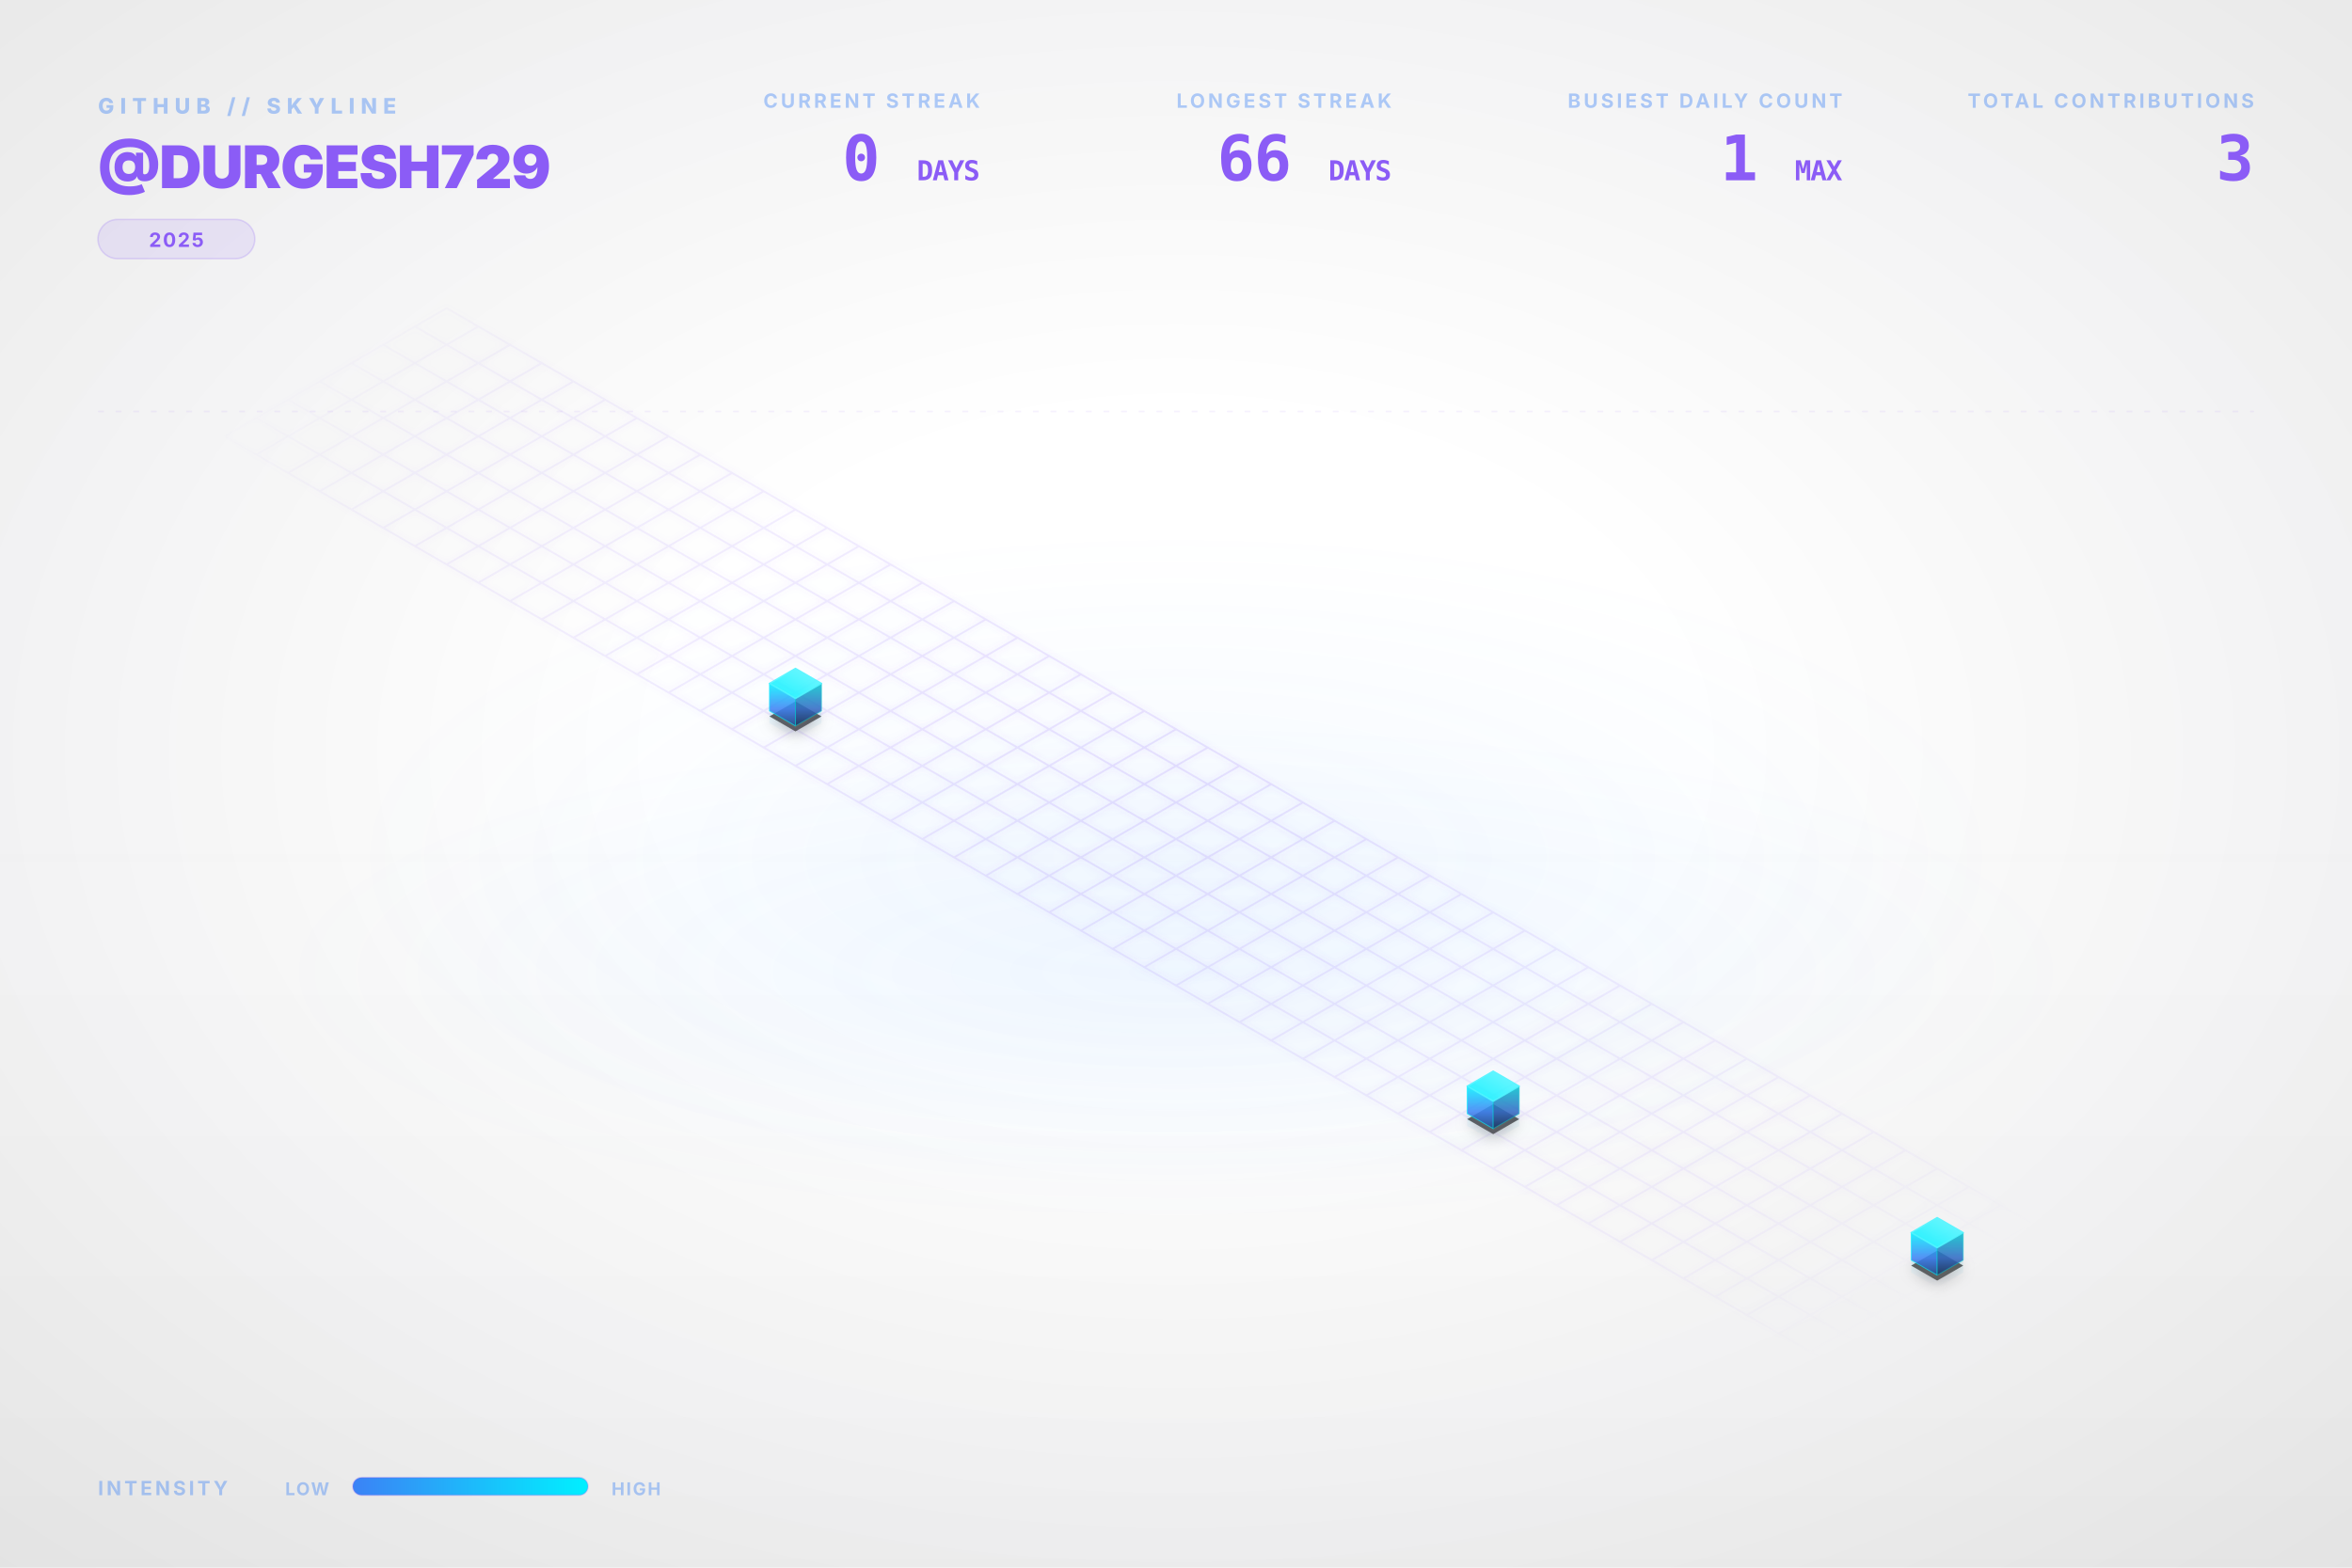
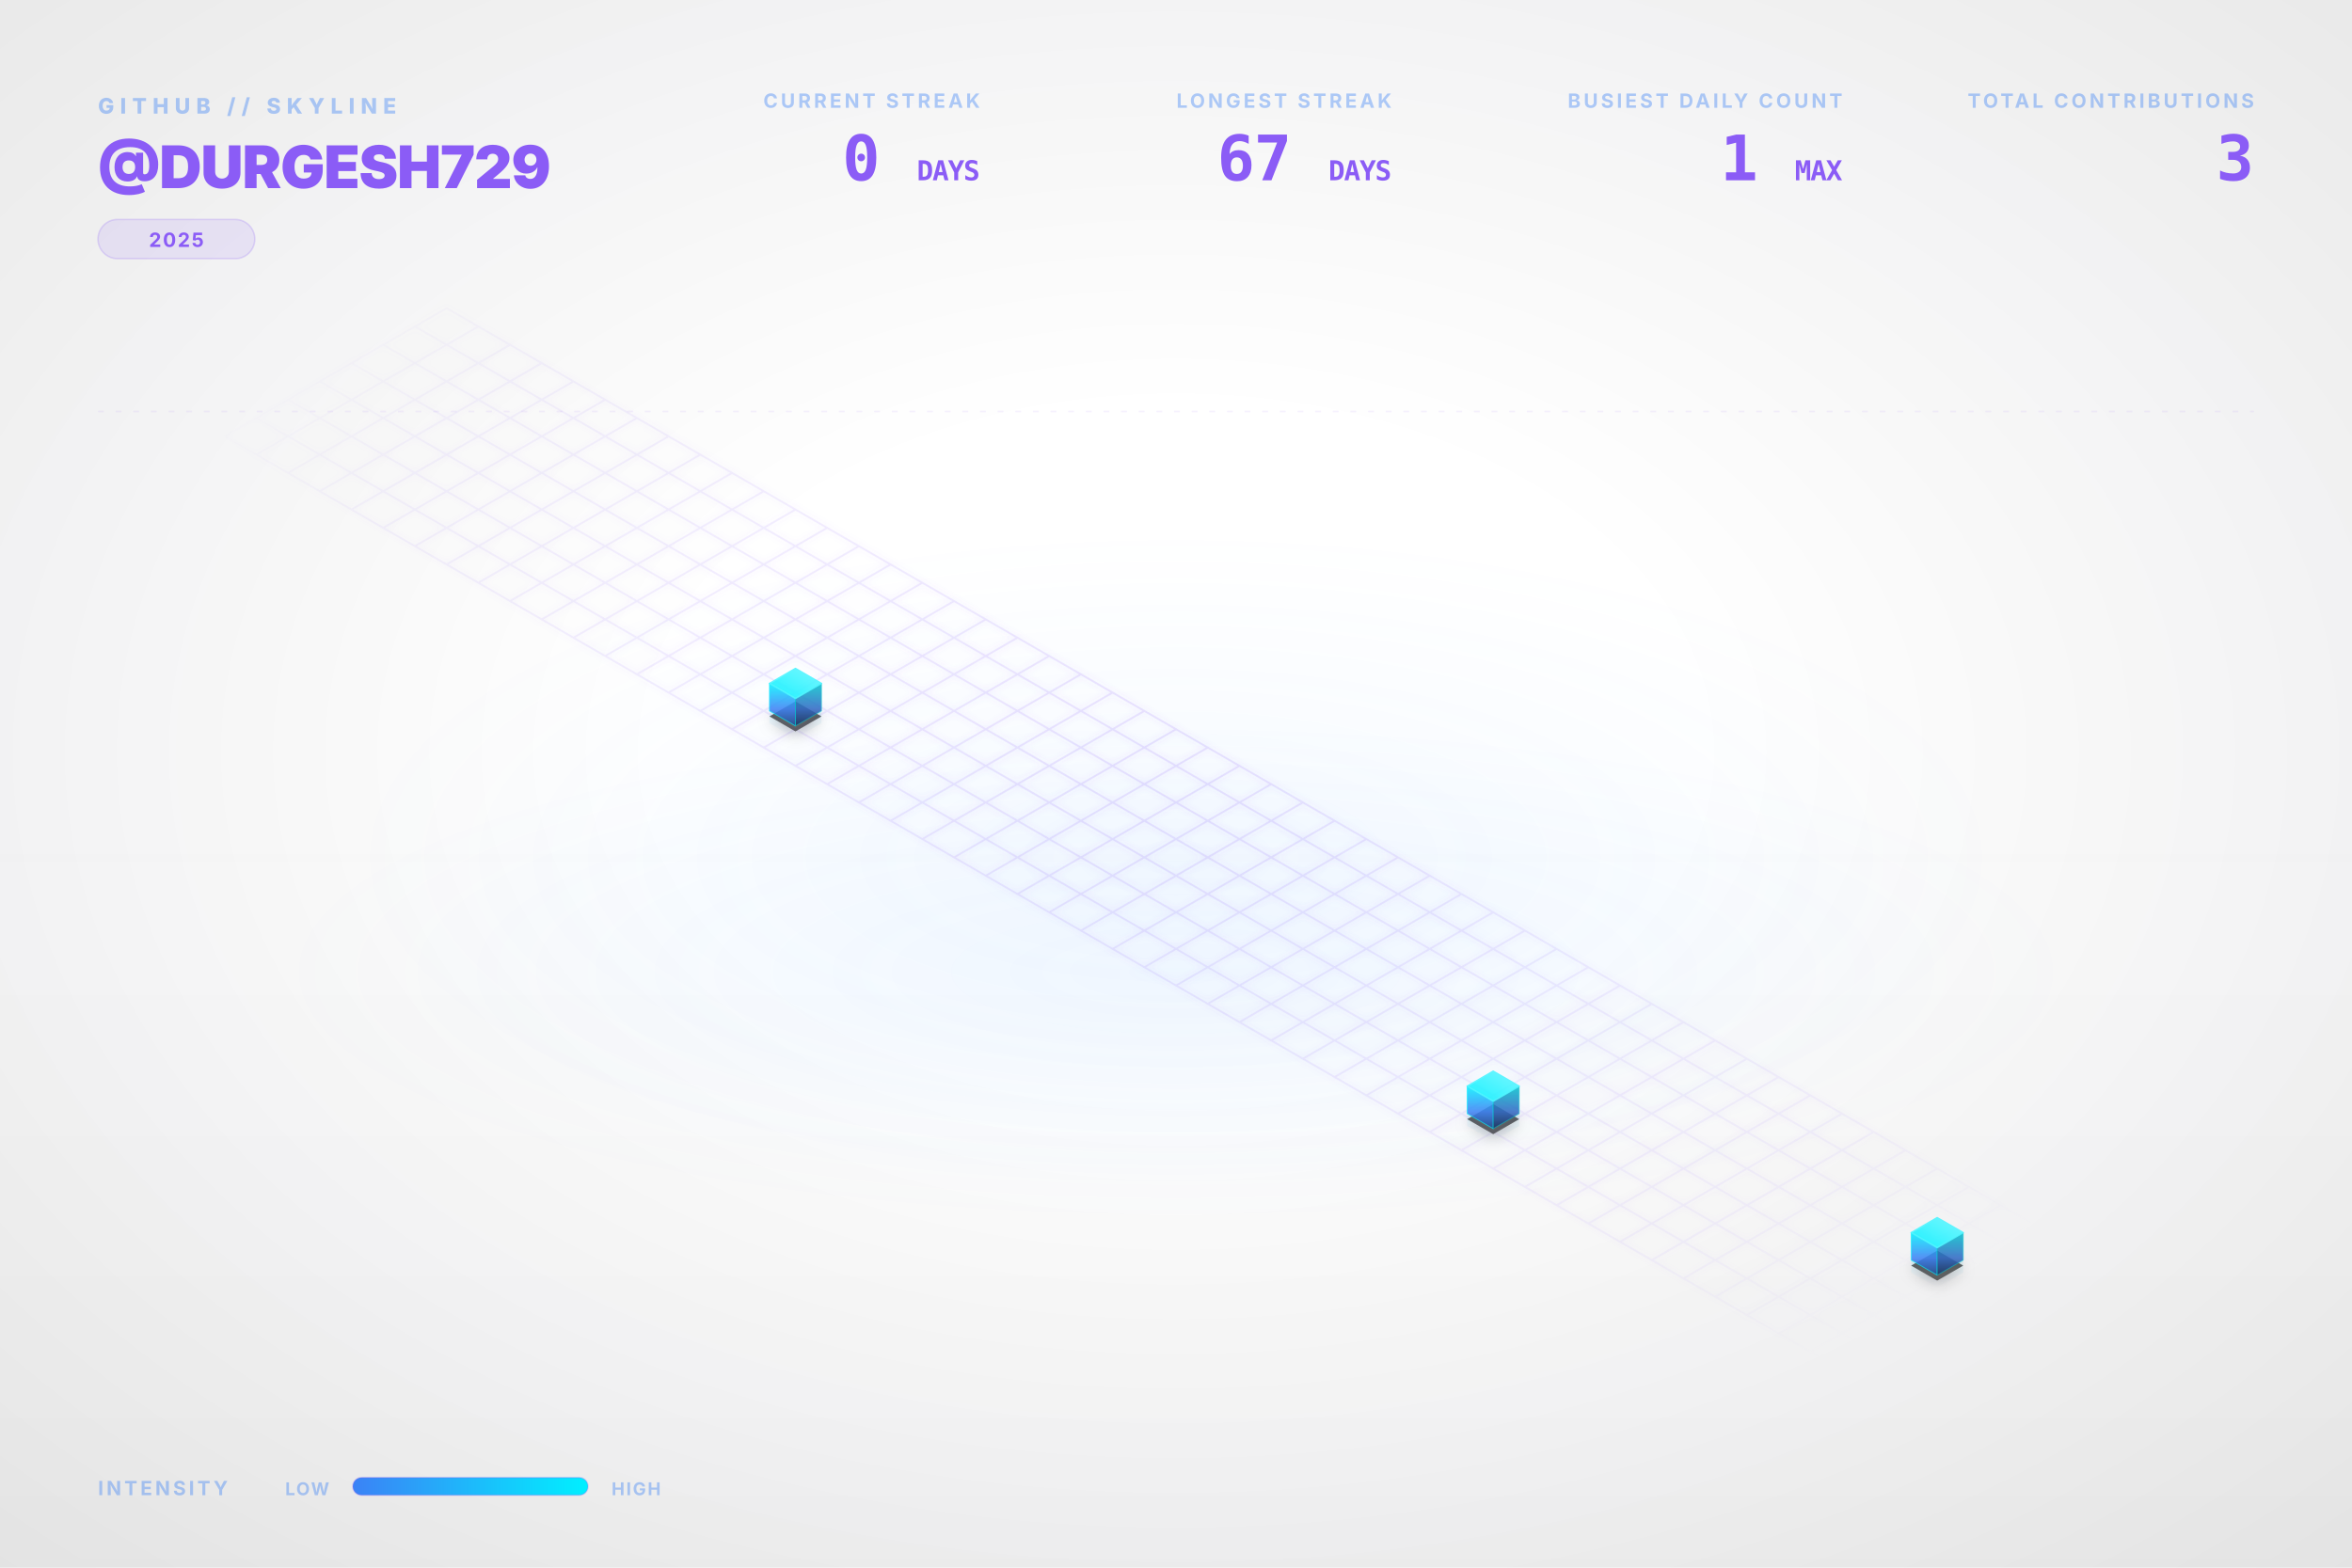
<svg xmlns="http://www.w3.org/2000/svg" viewBox="0 0 1200 800" width="100%" height="100%">
  <style type="text/css">
    .dashboard-text {
      font-family: Inter, 'Segoe UI', Helvetica, Arial, sans-serif;
      -webkit-font-smoothing: antialiased;
      -moz-osx-font-smoothing: grayscale;
    }
    .code-text {
      font-family: "JetBrains Mono", Consolas, monospace;
    }
    .building-face {
      stroke-linejoin: round;
      transition: all 0.3s ease;
    }
    path[fill="url(#top-face-gradient)"] {
      stroke: #4cf4ff;
      stroke-width: 0.8px;
    }
    path[fill="url(#left-face-gradient)"] {
      stroke: #00F0FF;
      stroke-opacity: 0.7;
    }
    path[fill="url(#right-face-gradient)"] {
      stroke: #00c0cc;
      stroke-opacity: 0.6;
    }
  </style>
  <defs>
    <linearGradient id="left-face-gradient" x1="0%" y1="100%" x2="0%" y2="0%">
      <stop offset="0%" stop-color="#234e93" stop-opacity="0.95" />
      <stop offset="40%" stop-color="#3B82F6" stop-opacity="0.95" />
      <stop offset="100%" stop-color="#00F0FF" stop-opacity="0.95" />
    </linearGradient>
    <linearGradient id="right-face-gradient" x1="0%" y1="100%" x2="0%" y2="0%">
      <stop offset="0%" stop-color="#173462" stop-opacity="0.95" />
      <stop offset="40%" stop-color="#2f68c4" stop-opacity="0.95" />
      <stop offset="100%" stop-color="#00c0cc" stop-opacity="0.95" />
    </linearGradient>
    <linearGradient id="top-face-gradient" x1="0%" y1="100%" x2="100%" y2="0%">
      <stop offset="0%" stop-color="#00F0FF" stop-opacity="0.98" />
      <stop offset="100%" stop-color="#66f6ff" stop-opacity="0.98" />
    </linearGradient>
    <linearGradient id="reflection-gradient-left" x1="0%" y1="0%" x2="0%" y2="100%">
      <stop offset="0%" stop-color="#00F0FF" stop-opacity="0.25" />
      <stop offset="100%" stop-color="#3B82F6" stop-opacity="0.0" />
    </linearGradient>
    <linearGradient id="reflection-gradient-right" x1="0%" y1="0%" x2="0%" y2="100%">
      <stop offset="0%" stop-color="#00c0cc" stop-opacity="0.25" />
      <stop offset="100%" stop-color="#2f68c4" stop-opacity="0.0" />
    </linearGradient>
    <filter id="ambient-shadow" x="-20%" y="-20%" width="140%" height="140%">
      <feGaussianBlur in="SourceAlpha" stdDeviation="4" />
      <feOffset dx="0" dy="2" result="offsetblur" />
      <feComponentTransfer>
        <feFuncA type="linear" slope="0.4" />
      </feComponentTransfer>
      <feMerge>
        <feMergeNode />
        <feMergeNode in="SourceGraphic" />
      </feMerge>
    </filter>
    <filter id="neon-glow" x="-50%" y="-50%" width="200%" height="200%">
      <feGaussianBlur stdDeviation="2.0" result="coloredBlur" />
      <feMerge>
        <feMergeNode in="coloredBlur" />
        <feMergeNode in="SourceGraphic" />
      </feMerge>
    </filter>
    <radialGradient id="bg-vignette" cx="50%" cy="48%" r="72%">
      <stop offset="30%" stop-color="#0D1117" stop-opacity="0" />
      <stop offset="100%" stop-color="#000000" stop-opacity="0.09" />
    </radialGradient>
    <linearGradient id="bg-vertical-grad" x1="0%" y1="0%" x2="0%" y2="100%">
      <stop offset="0%" stop-color="#ffffff" stop-opacity="0.018" />
      <stop offset="50%" stop-color="#ffffff" stop-opacity="0" />
      <stop offset="100%" stop-color="#000000" stop-opacity="0.022" />
    </linearGradient>
    <radialGradient id="floor-ambient-glow" cx="50%" cy="50%" r="50%">
      <stop offset="0%" stop-color="#58a6ff" stop-opacity="0.06" />
      <stop offset="100%" stop-color="#58a6ff" stop-opacity="0" />
    </radialGradient>
    <filter id="skyline-bloom" x="-30%" y="-30%" width="160%" height="160%" color-interpolation-filters="sRGB">
      <feGaussianBlur stdDeviation="18" result="blur" />
      <feComposite in="blur" in2="SourceGraphic" operator="over" />
    </filter>
    <filter id="bg-noise" x="0%" y="0%" width="100%" height="100%" color-interpolation-filters="sRGB">
      <feTurbulence type="fractalNoise" baseFrequency="0.65" numOctaves="3" stitchTiles="stitch" result="noise" />
      <feColorMatrix type="saturate" values="0" in="noise" result="grayNoise" />
      <feBlend in="SourceGraphic" in2="grayNoise" mode="overlay" result="blended" />
      <feComposite in="blended" in2="SourceGraphic" operator="in" />
    </filter>
    <radialGradient id="grid-fade" cx="50%" cy="50%" r="50%">
      <stop offset="0%" stop-color="#ffffff" stop-opacity="1.0" />
      <stop offset="80%" stop-color="#ffffff" stop-opacity="0.4" />
      <stop offset="100%" stop-color="#ffffff" stop-opacity="0.0" />
    </radialGradient>
    <mask id="grid-mask">
      <rect width="100%" height="100%" fill="url(#grid-fade)" />
    </mask>
    <linearGradient id="laser-grad" x1="0%" y1="0%" x2="100%" y2="0%">
      <stop offset="0%" stop-color="#00F0FF" stop-opacity="0" />
      <stop offset="15%" stop-color="#00F0FF" stop-opacity="1" />
      <stop offset="85%" stop-color="#00F0FF" stop-opacity="1" />
      <stop offset="100%" stop-color="#00F0FF" stop-opacity="0" />
    </linearGradient>
    <linearGradient id="legend-gradient" x1="0%" y1="0%" x2="100%" y2="0%">
      <stop offset="0%" stop-color="#3B82F6" />
      <stop offset="100%" stop-color="#00F0FF" />
    </linearGradient>
  </defs>
  <rect id="bg-base" width="1200" height="800" fill="none" />
  <rect width="1200" height="800" fill="url(#bg-vertical-grad)" />
  <rect width="1200" height="800" fill="url(#bg-vignette)" />
  <ellipse cx="600.0" cy="496.0" rx="456.0" ry="128.0" fill="url(#floor-ambient-glow)" opacity="1" />
  <g id="skyline-scene" transform="translate(39.5, 17.13) scale(0.9342)">
    <ellipse cx="600.0" cy="450.0" rx="450" ry="180" fill="url(#floor-ambient-glow)" />
    <path class="floor-grid" d="M 201.63,150.0 L 1119.62,680.0 M 184.31,160.0 L 1102.29,690.0 M 166.99,170.0 L 1084.97,700.0 M 149.67,180.0 L 1067.65,710.0 M 132.35,190.0 L 1050.33,720.0 M 115.03,200.0 L 1033.01,730.0 M 97.71,210.0 L 1015.69,740.0 M 80.38,220.0 L 998.37,750.0 M 201.63,150.0 L 80.38,220.0 M 218.95,160.0 L 97.71,230.0 M 236.27,170.0 L 115.03,240.0 M 253.59,180.0 L 132.35,250.0 M 270.91,190.0 L 149.67,260.0 M 288.23,200.0 L 166.99,270.0 M 305.55,210.0 L 184.31,280.0 M 322.87,220.0 L 201.63,290.0 M 340.19,230.0 L 218.95,300.0 M 357.51,240.0 L 236.27,310.0 M 374.83,250.0 L 253.59,320.0 M 392.15,260.0 L 270.91,330.0 M 409.47,270.0 L 288.23,340.0 M 426.79,280.0 L 305.55,350.0 M 444.12,290.0 L 322.87,360.0 M 461.44,300.0 L 340.19,370.0 M 478.76,310.0 L 357.51,380.0 M 496.08,320.0 L 374.83,390.0 M 513.4,330.0 L 392.15,400.0 M 530.72,340.0 L 409.47,410.0 M 548.04,350.0 L 426.79,420.0 M 565.36,360.0 L 444.12,430.0 M 582.68,370.0 L 461.44,440.0 M 600.0,380.0 L 478.76,450.0 M 617.32,390.0 L 496.08,460.0 M 634.64,400.0 L 513.4,470.0 M 651.96,410.0 L 530.72,480.0 M 669.28,420.0 L 548.04,490.0 M 686.6,430.0 L 565.36,500.0 M 703.92,440.0 L 582.68,510.0 M 721.24,450.0 L 600.0,520.0 M 738.56,460.0 L 617.32,530.0 M 755.88,470.0 L 634.64,540.0 M 773.21,480.0 L 651.96,550.0 M 790.53,490.0 L 669.28,560.0 M 807.85,500.0 L 686.6,570.0 M 825.17,510.0 L 703.92,580.0 M 842.49,520.0 L 721.24,590.0 M 859.81,530.0 L 738.56,600.0 M 877.13,540.0 L 755.88,610.0 M 894.45,550.0 L 773.21,620.0 M 911.77,560.0 L 790.53,630.0 M 929.09,570.0 L 807.85,640.0 M 946.41,580.0 L 825.17,650.0 M 963.73,590.0 L 842.49,660.0 M 981.05,600.0 L 859.81,670.0 M 998.37,610.0 L 877.13,680.0 M 1015.69,620.0 L 894.45,690.0 M 1033.01,630.0 L 911.77,700.0 M 1050.33,640.0 L 929.09,710.0 M 1067.65,650.0 L 946.41,720.0 M 1084.97,660.0 L 963.73,730.0 M 1102.29,670.0 L 981.05,740.0 M 1119.62,680.0 L 998.37,750.0" fill="none" stroke="#8B5CF6" stroke-opacity="0.15" stroke-width="1.0" filter="url(#neon-glow)" mask="url(#grid-mask)" />
    <path d="M 377.95,370.0 L 377.95,376.75 L 392.15,384.95 L 392.15,378.2 Z" fill="url(#reflection-gradient-left)" opacity="0.4" />
    <path d="M 392.15,378.2 L 392.15,384.95 L 406.36,376.75 L 406.36,370.0 Z" fill="url(#reflection-gradient-right)" opacity="0.4" />
    <path d="M 759.0,590.0 L 759.0,596.75 L 773.21,604.95 L 773.21,598.2 Z" fill="url(#reflection-gradient-left)" opacity="0.4" />
    <path d="M 773.21,598.2 L 773.21,604.95 L 787.41,596.75 L 787.41,590.0 Z" fill="url(#reflection-gradient-right)" opacity="0.4" />
    <path d="M 1001.49,670.0 L 1001.49,676.75 L 1015.69,684.95 L 1015.69,678.2 Z" fill="url(#reflection-gradient-left)" opacity="0.4" />
    <path d="M 1015.69,678.2 L 1015.69,684.95 L 1029.9,676.75 L 1029.9,670.0 Z" fill="url(#reflection-gradient-right)" opacity="0.4" />
    <path d="M 392.15,364.8 L 377.95,373.0 L 392.15,381.2 L 406.36,373.0 Z M 773.21,584.8 L 759.0,593.0 L 773.21,601.2 L 787.41,593.0 Z M 1015.69,664.8 L 1001.49,673.0 L 1015.69,681.2 L 1029.9,673.0 Z" fill="#000000" filter="url(#ambient-shadow)" opacity="0.6" />
    <g>
      <path class="building-face" d="M 377.95,370.0 L 377.95,355.0 L 392.15,363.2 L 392.15,378.2 Z" fill="url(#left-face-gradient)" stroke="#00F0FF" stroke-width="0.5" opacity="0.9" />
      <path class="building-face" d="M 392.15,378.2 L 392.15,363.2 L 406.36,355.0 L 406.36,370.0 Z" fill="url(#right-face-gradient)" stroke="#00F0FF" stroke-width="0.5" opacity="0.9" />
      <path class="building-face" d="M 392.15,346.8 L 377.95,355.0 L 392.15,363.2 L 406.36,355.0 Z" fill="url(#top-face-gradient)" stroke="#00F0FF" stroke-width="0.5" opacity="0.9" />
    </g>
    <g>
      <path class="building-face" d="M 759.0,590.0 L 759.0,575.0 L 773.21,583.2 L 773.21,598.2 Z" fill="url(#left-face-gradient)" stroke="#00F0FF" stroke-width="0.5" opacity="0.9" />
      <path class="building-face" d="M 773.21,598.2 L 773.21,583.2 L 787.41,575.0 L 787.41,590.0 Z" fill="url(#right-face-gradient)" stroke="#00F0FF" stroke-width="0.5" opacity="0.9" />
      <path class="building-face" d="M 773.21,566.8 L 759.0,575.0 L 773.21,583.2 L 787.41,575.0 Z" fill="url(#top-face-gradient)" stroke="#00F0FF" stroke-width="0.5" opacity="0.9" />
    </g>
    <g>
      <path class="building-face" d="M 1001.49,670.0 L 1001.49,655.0 L 1015.69,663.2 L 1015.69,678.2 Z" fill="url(#left-face-gradient)" stroke="#00F0FF" stroke-width="0.5" opacity="0.9" />
      <path class="building-face" d="M 1015.69,678.2 L 1015.69,663.2 L 1029.9,655.0 L 1029.9,670.0 Z" fill="url(#right-face-gradient)" stroke="#00F0FF" stroke-width="0.5" opacity="0.9" />
      <path class="building-face" d="M 1015.69,646.8 L 1001.49,655.0 L 1015.69,663.2 L 1029.9,655.0 Z" fill="url(#top-face-gradient)" stroke="#00F0FF" stroke-width="0.5" opacity="0.9" />
    </g>
  </g>
  <g class="dashboard-text">
    <text x="50" y="58" fill="#3B82F6" font-size="11" font-weight="800" letter-spacing="3px" opacity="0.4">GITHUB // SKYLINE</text>
    <text x="50" y="96" fill="#8B5CF6" font-size="30" font-weight="900" letter-spacing="-0.5px">@DURGESH729</text>
    <g transform="translate(50, 112)">
      <rect x="0" y="0" width="80.0" height="20" rx="10" fill="#8B5CF6" fill-opacity="0.12" stroke="#8B5CF6" stroke-opacity="0.2" stroke-width="0.8" />
      <text x="40.0" y="14" text-anchor="middle" fill="#8B5CF6" font-size="10" font-weight="700" letter-spacing="0.8px">2025</text>
    </g>
    <text x="1150" y="55" text-anchor="end" fill="#3B82F6" font-size="10" font-weight="700" letter-spacing="1.5px" opacity="0.4">TOTAL CONTRIBUTIONS</text>
    <text x="1150" y="92" text-anchor="end" fill="#8B5CF6" font-size="32" font-weight="900" letter-spacing="-0.5px" class="code-text">3</text>
    <text x="940" y="55" text-anchor="end" fill="#3B82F6" font-size="10" font-weight="700" letter-spacing="1.5px" opacity="0.4">BUSIEST DAILY COUNT</text>
    <text x="940" y="92" text-anchor="end" fill="#8B5CF6" font-size="32" font-weight="900" letter-spacing="-0.5px" class="code-text">1 <tspan font-size="14" font-weight="700" opacity="0.5">MAX</tspan>
    </text>
    <text x="710" y="55" text-anchor="end" fill="#3B82F6" font-size="10" font-weight="700" letter-spacing="1.5px" opacity="0.4">LONGEST STREAK</text>
-     <text x="710" y="92" text-anchor="end" fill="#8B5CF6" font-size="32" font-weight="900" letter-spacing="-0.5px" class="code-text">66 <tspan font-size="14" font-weight="700" opacity="0.5">DAYS</tspan>
+     <text x="710" y="92" text-anchor="end" fill="#8B5CF6" font-size="32" font-weight="900" letter-spacing="-0.5px" class="code-text">67 <tspan font-size="14" font-weight="700" opacity="0.5">DAYS</tspan>
    </text>
    <text x="500" y="55" text-anchor="end" fill="#3B82F6" font-size="10" font-weight="700" letter-spacing="1.5px" opacity="0.4">CURRENT STREAK</text>
    <text x="500" y="92" text-anchor="end" fill="#8B5CF6" font-size="32" font-weight="900" letter-spacing="-0.5px" class="code-text">0 <tspan font-size="14" font-weight="700" opacity="0.5">DAYS</tspan>
    </text>
    <text x="50" y="763" fill="#3B82F6" font-size="10" font-weight="700" letter-spacing="1.5px" opacity="0.4">INTENSITY</text>
    <text x="168" y="763" text-anchor="end" fill="#3B82F6" font-size="9" font-weight="700" letter-spacing="0.8px" opacity="0.4">LOW</text>
    <rect x="180" y="754" width="120" height="9" rx="4.5" fill="url(#legend-gradient)" />
    <rect x="180" y="754" width="120" height="9" rx="4.5" fill="none" stroke="#8B5CF6" stroke-opacity="0.25" stroke-width="0.8" />
    <text x="312" y="763" fill="#3B82F6" font-size="9" font-weight="700" letter-spacing="0.8px" opacity="0.4">HIGH</text>
    <line x1="50" y1="210" x2="1150" y2="210" stroke="#8B5CF6" stroke-opacity="0.08" stroke-width="0.8" stroke-dasharray="3,6" />
  </g>
</svg>
